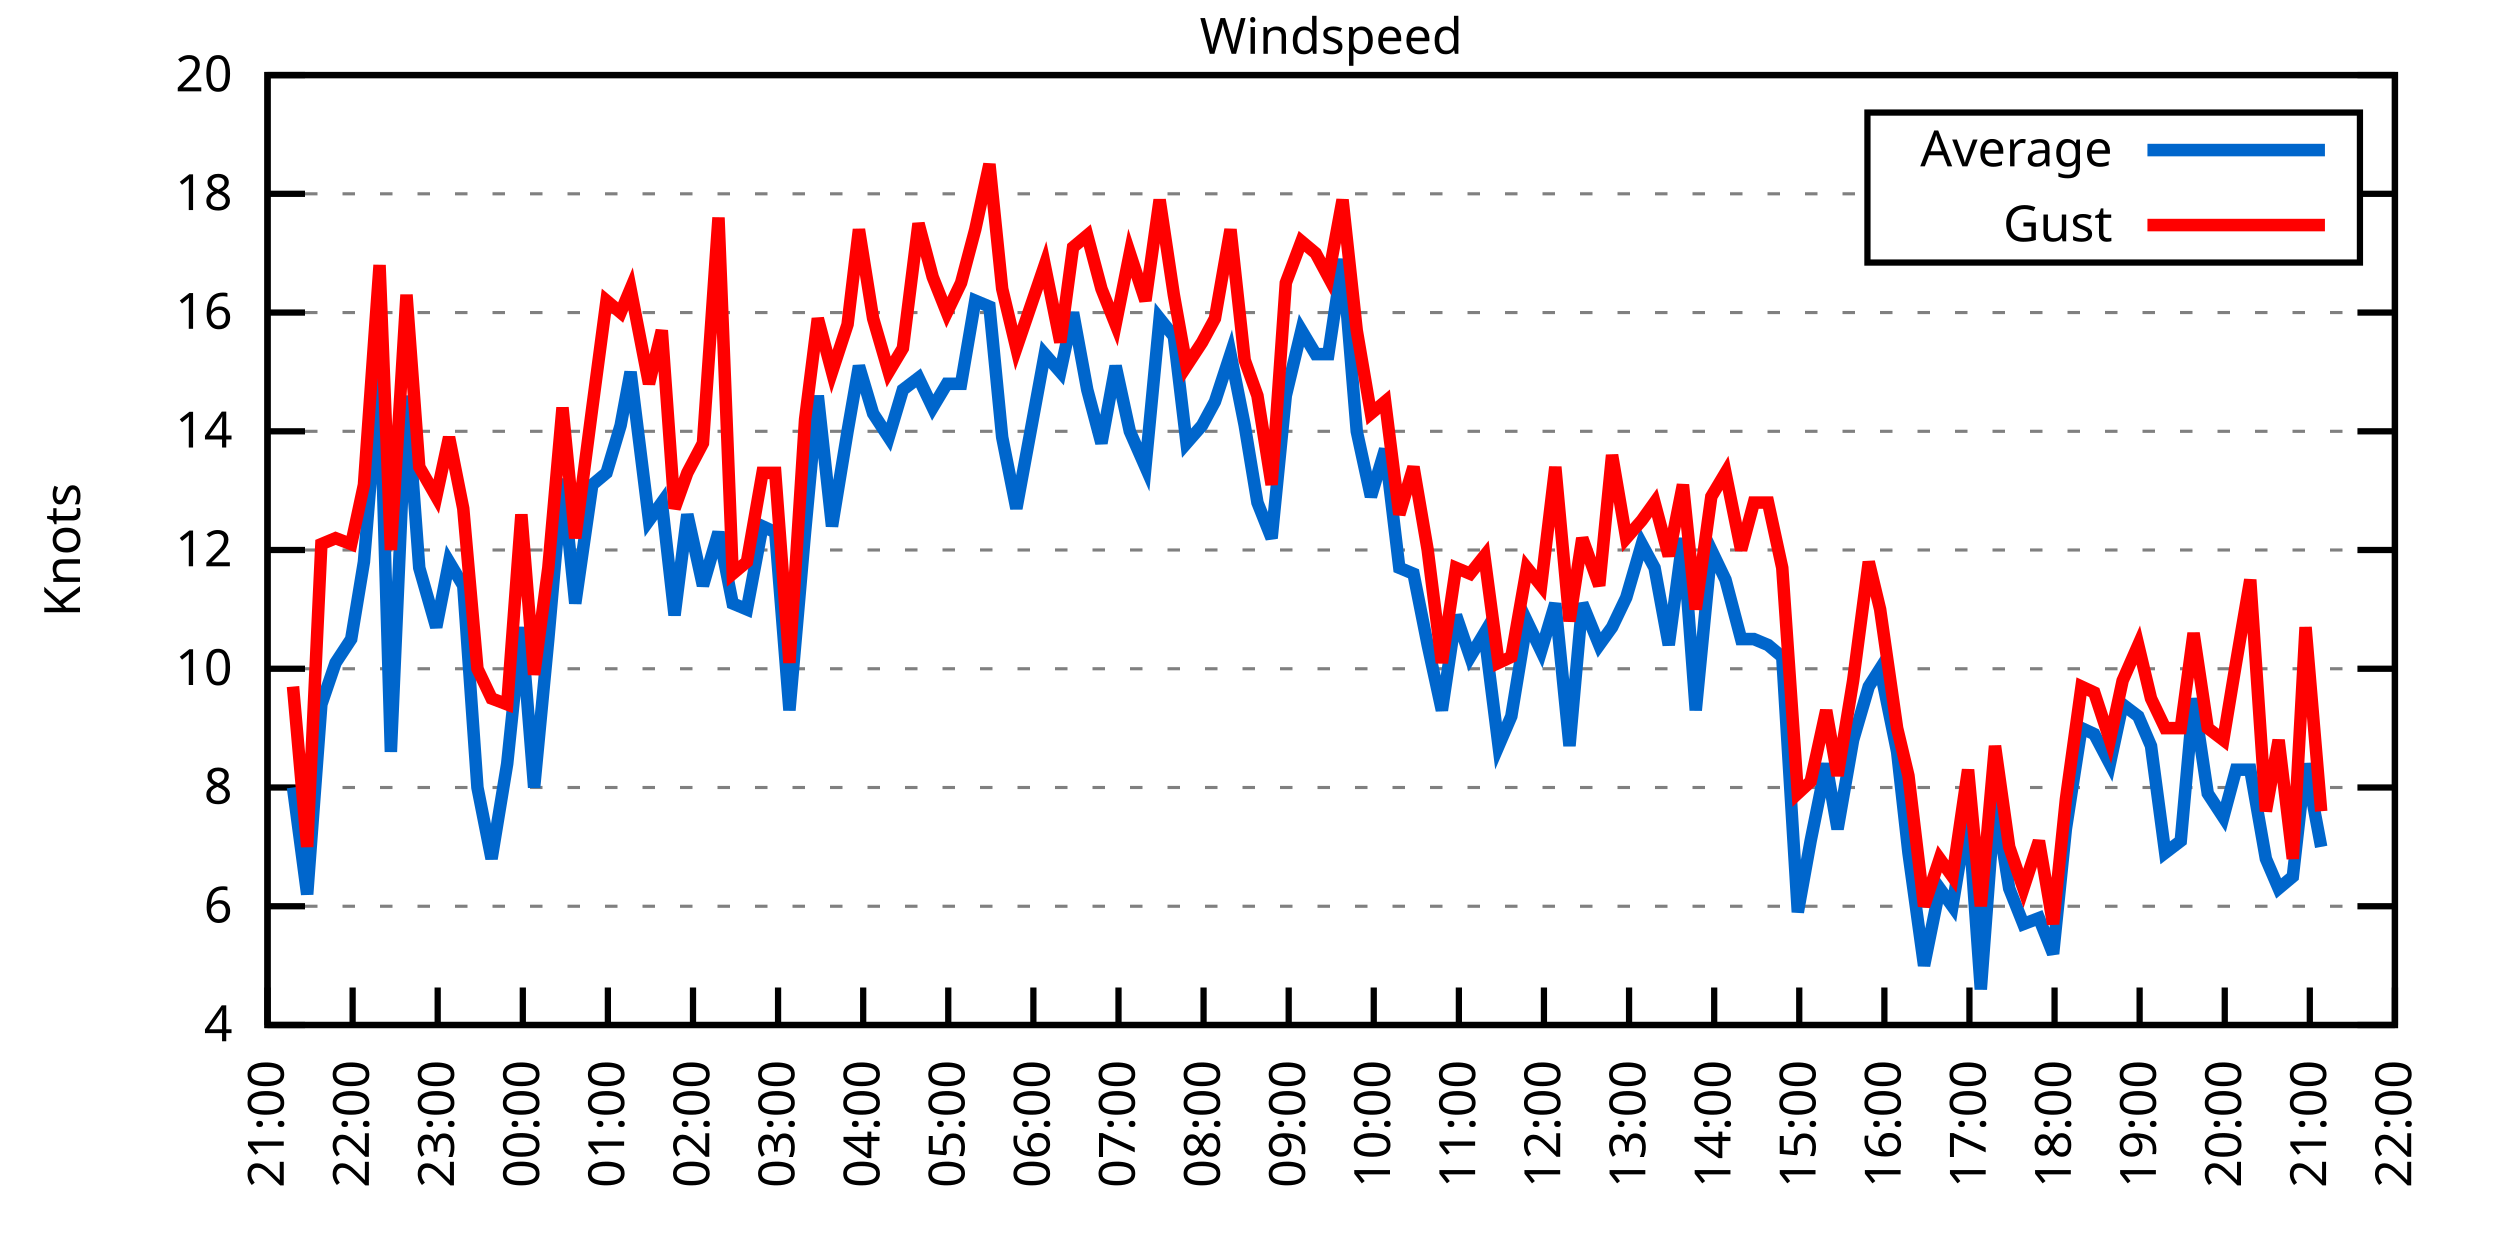
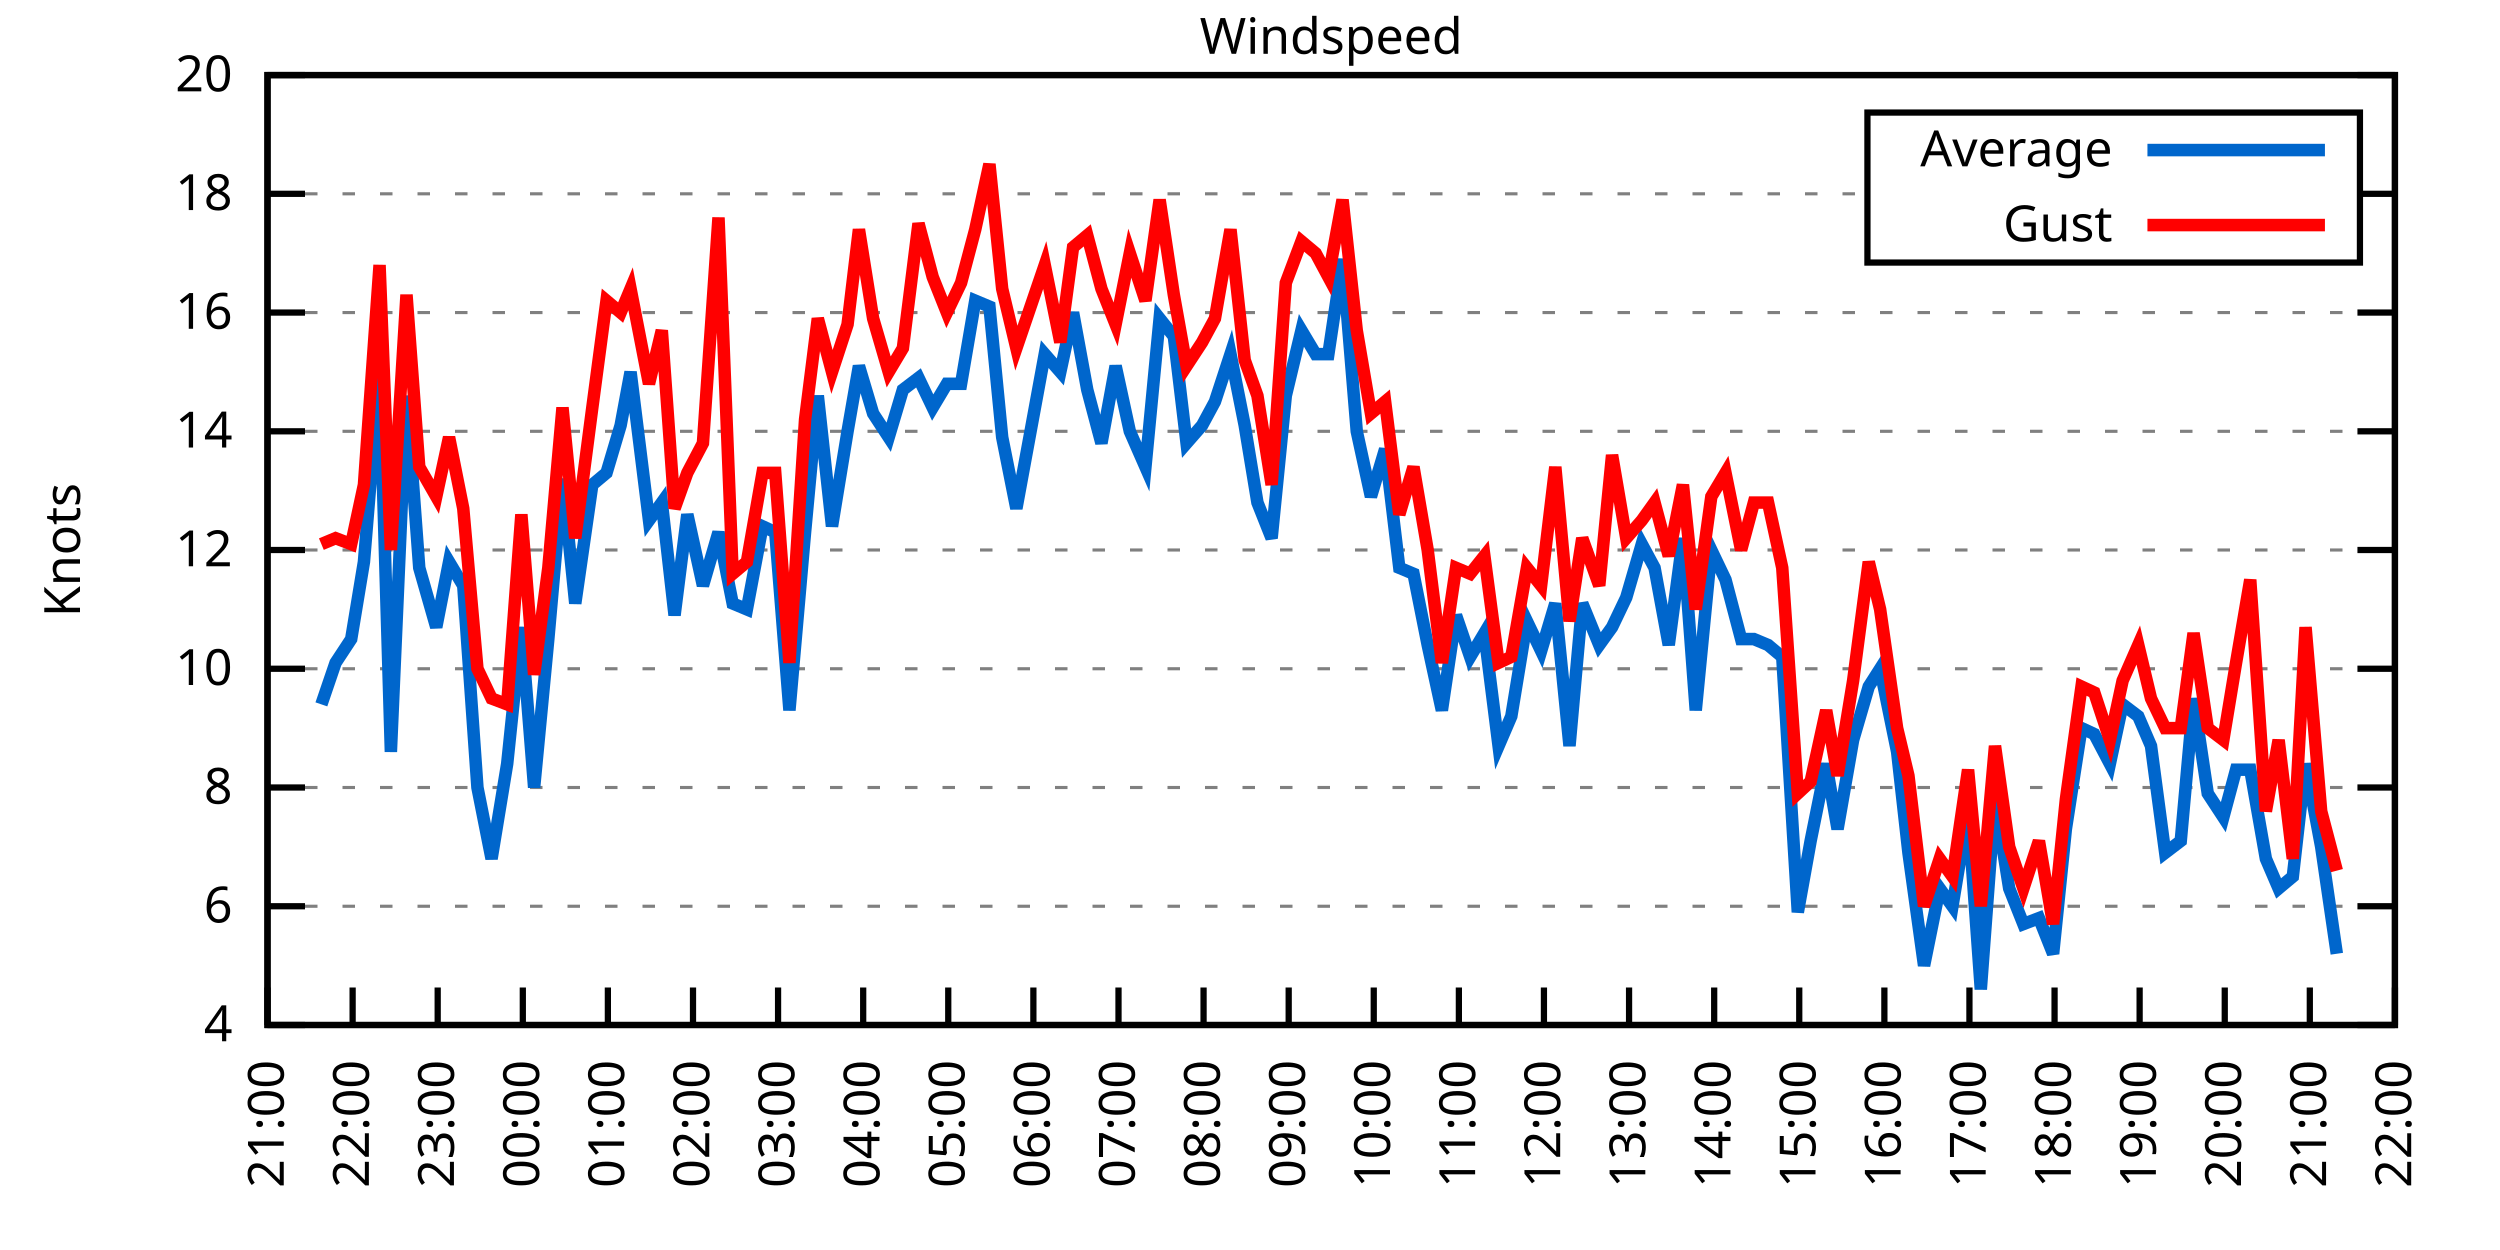
<svg xmlns="http://www.w3.org/2000/svg" xmlns:xlink="http://www.w3.org/1999/xlink" width="400" height="200" viewBox="0 0 400 200">
  <g id="gnuplot_canvas">
    <rect x="0" y="0" width="400" height="200" fill="none" />
    <defs>
      <circle id="gpDot" r="0.5" stroke-width="0.5" stroke="currentColor" />
      <path id="gpPt0" stroke-width="0.333" stroke="currentColor" d="M-1,0 h2 M0,-1 v2" />
      <path id="gpPt1" stroke-width="0.333" stroke="currentColor" d="M-1,-1 L1,1 M1,-1 L-1,1" />
      <path id="gpPt2" stroke-width="0.333" stroke="currentColor" d="M-1,0 L1,0 M0,-1 L0,1 M-1,-1 L1,1 M-1,1 L1,-1" />
      <rect id="gpPt3" stroke-width="0.333" stroke="currentColor" x="-1" y="-1" width="2" height="2" />
      <rect id="gpPt4" stroke-width="0.333" stroke="currentColor" fill="currentColor" x="-1" y="-1" width="2" height="2" />
      <circle id="gpPt5" stroke-width="0.333" stroke="currentColor" cx="0" cy="0" r="1" />
      <use xlink:href="#gpPt5" id="gpPt6" fill="currentColor" stroke="none" />
      <path id="gpPt7" stroke-width="0.333" stroke="currentColor" d="M0,-1.33 L-1.33,0.67 L1.33,0.67 z" />
      <use xlink:href="#gpPt7" id="gpPt8" fill="currentColor" stroke="none" />
      <use xlink:href="#gpPt7" id="gpPt9" stroke="currentColor" transform="rotate(180)" />
      <use xlink:href="#gpPt9" id="gpPt10" fill="currentColor" stroke="none" />
      <use xlink:href="#gpPt3" id="gpPt11" stroke="currentColor" transform="rotate(45)" />
      <use xlink:href="#gpPt11" id="gpPt12" fill="currentColor" stroke="none" />
      <path id="gpPt13" stroke-width="0.333" stroke="currentColor" d="M0,1.330 L1.265,0.411 L0.782,-1.067 L-0.782,-1.076 L-1.265,0.411 z" />
      <use xlink:href="#gpPt13" id="gpPt14" fill="currentColor" stroke="none" />
      <filter id="textbox" filterUnits="objectBoundingBox" x="0" y="0" height="1" width="1">
        <feFlood flood-color="white" flood-opacity="1" result="bgnd" />
        <feComposite in="SourceGraphic" in2="bgnd" operator="atop" />
      </filter>
      <filter id="greybox" filterUnits="objectBoundingBox" x="0" y="0" height="1" width="1">
        <feFlood flood-color="lightgrey" flood-opacity="1" result="grey" />
        <feComposite in="SourceGraphic" in2="grey" operator="atop" />
      </filter>
    </defs>
    <g fill="none" color="white" stroke="currentColor" stroke-width="1.00" stroke-linecap="butt" stroke-linejoin="miter">
</g>
    <g fill="none" color="black" stroke="currentColor" stroke-width="1.00" stroke-linecap="butt" stroke-linejoin="miter">
      <g stroke="none" shape-rendering="crispEdges">
        <polygon fill="rgb(255, 255, 255)" points="42.80,164.00 383.18,164.00 383.18,12.02 42.80,12.02 " />
      </g>
    </g>
    <g fill="none" color="black" stroke="currentColor" stroke-width="1.00" stroke-linecap="butt" stroke-linejoin="miter">
</g>
    <g fill="none" color="black" stroke="black" stroke-width="0.50" stroke-linecap="butt" stroke-linejoin="miter">
</g>
    <g fill="none" color="gray" stroke="currentColor" stroke-width="0.50" stroke-linecap="butt" stroke-linejoin="miter">
      <path stroke="gray" stroke-dasharray="2,4" class="gridline" d="M42.80,164.00 L383.19,164.00  " />
    </g>
    <g fill="none" color="gray" stroke="gray" stroke-width="1.00" stroke-linecap="butt" stroke-linejoin="miter">
</g>
    <g fill="none" color="black" stroke="currentColor" stroke-width="1.00" stroke-linecap="butt" stroke-linejoin="miter">
      <path stroke="black" d="M42.80,164.00 L48.80,164.00 M383.19,164.00 L377.19,164.00  " />
      <g transform="translate(37.20,166.60)" stroke="none" fill="black" font-family="Sans" font-size="8.00" text-anchor="end">
        <text>
          <tspan font-family="Sans"> 4</tspan>
        </text>
      </g>
    </g>
    <g fill="none" color="black" stroke="currentColor" stroke-width="1.00" stroke-linecap="butt" stroke-linejoin="miter">
</g>
    <g fill="none" color="black" stroke="black" stroke-width="0.50" stroke-linecap="butt" stroke-linejoin="miter">
</g>
    <g fill="none" color="gray" stroke="currentColor" stroke-width="0.50" stroke-linecap="butt" stroke-linejoin="miter">
      <path stroke="gray" stroke-dasharray="2,4" class="gridline" d="M42.80,145.00 L383.19,145.00  " />
    </g>
    <g fill="none" color="gray" stroke="gray" stroke-width="1.00" stroke-linecap="butt" stroke-linejoin="miter">
</g>
    <g fill="none" color="black" stroke="currentColor" stroke-width="1.00" stroke-linecap="butt" stroke-linejoin="miter">
      <path stroke="black" d="M42.80,145.00 L48.80,145.00 M383.19,145.00 L377.19,145.00  " />
      <g transform="translate(37.20,147.60)" stroke="none" fill="black" font-family="Sans" font-size="8.00" text-anchor="end">
        <text>
          <tspan font-family="Sans"> 6</tspan>
        </text>
      </g>
    </g>
    <g fill="none" color="black" stroke="currentColor" stroke-width="1.00" stroke-linecap="butt" stroke-linejoin="miter">
</g>
    <g fill="none" color="black" stroke="black" stroke-width="0.50" stroke-linecap="butt" stroke-linejoin="miter">
</g>
    <g fill="none" color="gray" stroke="currentColor" stroke-width="0.50" stroke-linecap="butt" stroke-linejoin="miter">
      <path stroke="gray" stroke-dasharray="2,4" class="gridline" d="M42.80,126.00 L383.19,126.00  " />
    </g>
    <g fill="none" color="gray" stroke="gray" stroke-width="1.00" stroke-linecap="butt" stroke-linejoin="miter">
</g>
    <g fill="none" color="black" stroke="currentColor" stroke-width="1.00" stroke-linecap="butt" stroke-linejoin="miter">
      <path stroke="black" d="M42.80,126.00 L48.80,126.00 M383.19,126.00 L377.19,126.00  " />
      <g transform="translate(37.20,128.60)" stroke="none" fill="black" font-family="Sans" font-size="8.00" text-anchor="end">
        <text>
          <tspan font-family="Sans"> 8</tspan>
        </text>
      </g>
    </g>
    <g fill="none" color="black" stroke="currentColor" stroke-width="1.00" stroke-linecap="butt" stroke-linejoin="miter">
</g>
    <g fill="none" color="black" stroke="black" stroke-width="0.50" stroke-linecap="butt" stroke-linejoin="miter">
</g>
    <g fill="none" color="gray" stroke="currentColor" stroke-width="0.50" stroke-linecap="butt" stroke-linejoin="miter">
      <path stroke="gray" stroke-dasharray="2,4" class="gridline" d="M42.80,107.00 L383.19,107.00  " />
    </g>
    <g fill="none" color="gray" stroke="gray" stroke-width="1.00" stroke-linecap="butt" stroke-linejoin="miter">
</g>
    <g fill="none" color="black" stroke="currentColor" stroke-width="1.00" stroke-linecap="butt" stroke-linejoin="miter">
      <path stroke="black" d="M42.80,107.00 L48.80,107.00 M383.19,107.00 L377.19,107.00  " />
      <g transform="translate(37.20,109.60)" stroke="none" fill="black" font-family="Sans" font-size="8.00" text-anchor="end">
        <text>
          <tspan font-family="Sans"> 10</tspan>
        </text>
      </g>
    </g>
    <g fill="none" color="black" stroke="currentColor" stroke-width="1.00" stroke-linecap="butt" stroke-linejoin="miter">
</g>
    <g fill="none" color="black" stroke="black" stroke-width="0.50" stroke-linecap="butt" stroke-linejoin="miter">
</g>
    <g fill="none" color="gray" stroke="currentColor" stroke-width="0.50" stroke-linecap="butt" stroke-linejoin="miter">
      <path stroke="gray" stroke-dasharray="2,4" class="gridline" d="M42.80,88.00 L383.19,88.00  " />
    </g>
    <g fill="none" color="gray" stroke="gray" stroke-width="1.00" stroke-linecap="butt" stroke-linejoin="miter">
</g>
    <g fill="none" color="black" stroke="currentColor" stroke-width="1.00" stroke-linecap="butt" stroke-linejoin="miter">
      <path stroke="black" d="M42.80,88.00 L48.80,88.00 M383.19,88.00 L377.19,88.00  " />
      <g transform="translate(37.20,90.60)" stroke="none" fill="black" font-family="Sans" font-size="8.00" text-anchor="end">
        <text>
          <tspan font-family="Sans"> 12</tspan>
        </text>
      </g>
    </g>
    <g fill="none" color="black" stroke="currentColor" stroke-width="1.00" stroke-linecap="butt" stroke-linejoin="miter">
</g>
    <g fill="none" color="black" stroke="black" stroke-width="0.50" stroke-linecap="butt" stroke-linejoin="miter">
</g>
    <g fill="none" color="gray" stroke="currentColor" stroke-width="0.50" stroke-linecap="butt" stroke-linejoin="miter">
      <path stroke="gray" stroke-dasharray="2,4" class="gridline" d="M42.80,69.01 L383.19,69.01  " />
    </g>
    <g fill="none" color="gray" stroke="gray" stroke-width="1.00" stroke-linecap="butt" stroke-linejoin="miter">
</g>
    <g fill="none" color="black" stroke="currentColor" stroke-width="1.00" stroke-linecap="butt" stroke-linejoin="miter">
      <path stroke="black" d="M42.80,69.01 L48.80,69.01 M383.19,69.01 L377.19,69.01  " />
      <g transform="translate(37.20,71.61)" stroke="none" fill="black" font-family="Sans" font-size="8.00" text-anchor="end">
        <text>
          <tspan font-family="Sans"> 14</tspan>
        </text>
      </g>
    </g>
    <g fill="none" color="black" stroke="currentColor" stroke-width="1.00" stroke-linecap="butt" stroke-linejoin="miter">
</g>
    <g fill="none" color="black" stroke="black" stroke-width="0.50" stroke-linecap="butt" stroke-linejoin="miter">
</g>
    <g fill="none" color="gray" stroke="currentColor" stroke-width="0.50" stroke-linecap="butt" stroke-linejoin="miter">
      <path stroke="gray" stroke-dasharray="2,4" class="gridline" d="M42.80,50.01 L383.19,50.01  " />
    </g>
    <g fill="none" color="gray" stroke="gray" stroke-width="1.00" stroke-linecap="butt" stroke-linejoin="miter">
</g>
    <g fill="none" color="black" stroke="currentColor" stroke-width="1.00" stroke-linecap="butt" stroke-linejoin="miter">
      <path stroke="black" d="M42.80,50.01 L48.80,50.01 M383.19,50.01 L377.19,50.01  " />
      <g transform="translate(37.20,52.61)" stroke="none" fill="black" font-family="Sans" font-size="8.00" text-anchor="end">
        <text>
          <tspan font-family="Sans"> 16</tspan>
        </text>
      </g>
    </g>
    <g fill="none" color="black" stroke="currentColor" stroke-width="1.00" stroke-linecap="butt" stroke-linejoin="miter">
</g>
    <g fill="none" color="black" stroke="black" stroke-width="0.50" stroke-linecap="butt" stroke-linejoin="miter">
</g>
    <g fill="none" color="gray" stroke="currentColor" stroke-width="0.50" stroke-linecap="butt" stroke-linejoin="miter">
      <path stroke="gray" stroke-dasharray="2,4" class="gridline" d="M42.80,31.01 L298.79,31.01 M377.59,31.01 L383.19,31.01  " />
    </g>
    <g fill="none" color="gray" stroke="gray" stroke-width="1.00" stroke-linecap="butt" stroke-linejoin="miter">
</g>
    <g fill="none" color="black" stroke="currentColor" stroke-width="1.00" stroke-linecap="butt" stroke-linejoin="miter">
      <path stroke="black" d="M42.80,31.01 L48.80,31.01 M383.19,31.01 L377.19,31.01  " />
      <g transform="translate(37.20,33.61)" stroke="none" fill="black" font-family="Sans" font-size="8.00" text-anchor="end">
        <text>
          <tspan font-family="Sans"> 18</tspan>
        </text>
      </g>
    </g>
    <g fill="none" color="black" stroke="currentColor" stroke-width="1.00" stroke-linecap="butt" stroke-linejoin="miter">
</g>
    <g fill="none" color="black" stroke="black" stroke-width="0.50" stroke-linecap="butt" stroke-linejoin="miter">
</g>
    <g fill="none" color="gray" stroke="currentColor" stroke-width="0.50" stroke-linecap="butt" stroke-linejoin="miter">
      <path stroke="gray" stroke-dasharray="2,4" class="gridline" d="M42.80,12.01 L383.19,12.01  " />
    </g>
    <g fill="none" color="gray" stroke="gray" stroke-width="1.00" stroke-linecap="butt" stroke-linejoin="miter">
</g>
    <g fill="none" color="black" stroke="currentColor" stroke-width="1.00" stroke-linecap="butt" stroke-linejoin="miter">
      <path stroke="black" d="M42.80,12.01 L48.80,12.01 M383.19,12.01 L377.19,12.01  " />
      <g transform="translate(37.20,14.61)" stroke="none" fill="black" font-family="Sans" font-size="8.00" text-anchor="end">
        <text>
          <tspan font-family="Sans"> 20</tspan>
        </text>
      </g>
    </g>
    <g fill="none" color="black" stroke="currentColor" stroke-width="1.00" stroke-linecap="butt" stroke-linejoin="miter">
      <path stroke="black" d="M42.80,164.00 L42.80,158.00  " />
      <g transform="translate(45.40,169.60) rotate(270.00)" stroke="none" fill="black" font-family="Sans" font-size="8.00" text-anchor="end">
        <text>
          <tspan font-family="Sans">21:00</tspan>
        </text>
      </g>
    </g>
    <g fill="none" color="black" stroke="currentColor" stroke-width="1.00" stroke-linecap="butt" stroke-linejoin="miter">
      <path stroke="black" d="M56.42,164.00 L56.42,158.00  " />
      <g transform="translate(59.02,169.60) rotate(270.00)" stroke="none" fill="black" font-family="Sans" font-size="8.00" text-anchor="end">
        <text>
          <tspan font-family="Sans">22:00</tspan>
        </text>
      </g>
    </g>
    <g fill="none" color="black" stroke="currentColor" stroke-width="1.00" stroke-linecap="butt" stroke-linejoin="miter">
      <path stroke="black" d="M70.03,164.00 L70.03,158.00  " />
      <g transform="translate(72.63,169.60) rotate(270.00)" stroke="none" fill="black" font-family="Sans" font-size="8.00" text-anchor="end">
        <text>
          <tspan font-family="Sans">23:00</tspan>
        </text>
      </g>
    </g>
    <g fill="none" color="black" stroke="currentColor" stroke-width="1.00" stroke-linecap="butt" stroke-linejoin="miter">
      <path stroke="black" d="M83.65,164.00 L83.65,158.00  " />
      <g transform="translate(86.25,169.60) rotate(270.00)" stroke="none" fill="black" font-family="Sans" font-size="8.00" text-anchor="end">
        <text>
          <tspan font-family="Sans">00:00</tspan>
        </text>
      </g>
    </g>
    <g fill="none" color="black" stroke="currentColor" stroke-width="1.00" stroke-linecap="butt" stroke-linejoin="miter">
      <path stroke="black" d="M97.26,164.00 L97.26,158.00  " />
      <g transform="translate(99.86,169.60) rotate(270.00)" stroke="none" fill="black" font-family="Sans" font-size="8.00" text-anchor="end">
        <text>
          <tspan font-family="Sans">01:00</tspan>
        </text>
      </g>
    </g>
    <g fill="none" color="black" stroke="currentColor" stroke-width="1.00" stroke-linecap="butt" stroke-linejoin="miter">
      <path stroke="black" d="M110.88,164.00 L110.88,158.00  " />
      <g transform="translate(113.48,169.60) rotate(270.00)" stroke="none" fill="black" font-family="Sans" font-size="8.00" text-anchor="end">
        <text>
          <tspan font-family="Sans">02:00</tspan>
        </text>
      </g>
    </g>
    <g fill="none" color="black" stroke="currentColor" stroke-width="1.00" stroke-linecap="butt" stroke-linejoin="miter">
      <path stroke="black" d="M124.49,164.00 L124.49,158.00  " />
      <g transform="translate(127.09,169.60) rotate(270.00)" stroke="none" fill="black" font-family="Sans" font-size="8.00" text-anchor="end">
        <text>
          <tspan font-family="Sans">03:00</tspan>
        </text>
      </g>
    </g>
    <g fill="none" color="black" stroke="currentColor" stroke-width="1.00" stroke-linecap="butt" stroke-linejoin="miter">
      <path stroke="black" d="M138.11,164.00 L138.11,158.00  " />
      <g transform="translate(140.71,169.60) rotate(270.00)" stroke="none" fill="black" font-family="Sans" font-size="8.00" text-anchor="end">
        <text>
          <tspan font-family="Sans">04:00</tspan>
        </text>
      </g>
    </g>
    <g fill="none" color="black" stroke="currentColor" stroke-width="1.00" stroke-linecap="butt" stroke-linejoin="miter">
      <path stroke="black" d="M151.72,164.00 L151.72,158.00  " />
      <g transform="translate(154.32,169.60) rotate(270.00)" stroke="none" fill="black" font-family="Sans" font-size="8.00" text-anchor="end">
        <text>
          <tspan font-family="Sans">05:00</tspan>
        </text>
      </g>
    </g>
    <g fill="none" color="black" stroke="currentColor" stroke-width="1.00" stroke-linecap="butt" stroke-linejoin="miter">
      <path stroke="black" d="M165.34,164.00 L165.34,158.00  " />
      <g transform="translate(167.94,169.60) rotate(270.00)" stroke="none" fill="black" font-family="Sans" font-size="8.00" text-anchor="end">
        <text>
          <tspan font-family="Sans">06:00</tspan>
        </text>
      </g>
    </g>
    <g fill="none" color="black" stroke="currentColor" stroke-width="1.00" stroke-linecap="butt" stroke-linejoin="miter">
      <path stroke="black" d="M178.96,164.00 L178.96,158.00  " />
      <g transform="translate(181.56,169.60) rotate(270.00)" stroke="none" fill="black" font-family="Sans" font-size="8.00" text-anchor="end">
        <text>
          <tspan font-family="Sans">07:00</tspan>
        </text>
      </g>
    </g>
    <g fill="none" color="black" stroke="currentColor" stroke-width="1.00" stroke-linecap="butt" stroke-linejoin="miter">
      <path stroke="black" d="M192.57,164.00 L192.57,158.00  " />
      <g transform="translate(195.17,169.60) rotate(270.00)" stroke="none" fill="black" font-family="Sans" font-size="8.00" text-anchor="end">
        <text>
          <tspan font-family="Sans">08:00</tspan>
        </text>
      </g>
    </g>
    <g fill="none" color="black" stroke="currentColor" stroke-width="1.00" stroke-linecap="butt" stroke-linejoin="miter">
      <path stroke="black" d="M206.19,164.00 L206.19,158.00  " />
      <g transform="translate(208.79,169.60) rotate(270.00)" stroke="none" fill="black" font-family="Sans" font-size="8.00" text-anchor="end">
        <text>
          <tspan font-family="Sans">09:00</tspan>
        </text>
      </g>
    </g>
    <g fill="none" color="black" stroke="currentColor" stroke-width="1.00" stroke-linecap="butt" stroke-linejoin="miter">
      <path stroke="black" d="M219.80,164.00 L219.80,158.00  " />
      <g transform="translate(222.40,169.60) rotate(270.00)" stroke="none" fill="black" font-family="Sans" font-size="8.00" text-anchor="end">
        <text>
          <tspan font-family="Sans">10:00</tspan>
        </text>
      </g>
    </g>
    <g fill="none" color="black" stroke="currentColor" stroke-width="1.00" stroke-linecap="butt" stroke-linejoin="miter">
      <path stroke="black" d="M233.42,164.00 L233.42,158.00  " />
      <g transform="translate(236.02,169.60) rotate(270.00)" stroke="none" fill="black" font-family="Sans" font-size="8.00" text-anchor="end">
        <text>
          <tspan font-family="Sans">11:00</tspan>
        </text>
      </g>
    </g>
    <g fill="none" color="black" stroke="currentColor" stroke-width="1.00" stroke-linecap="butt" stroke-linejoin="miter">
      <path stroke="black" d="M247.03,164.00 L247.03,158.00  " />
      <g transform="translate(249.63,169.60) rotate(270.00)" stroke="none" fill="black" font-family="Sans" font-size="8.00" text-anchor="end">
        <text>
          <tspan font-family="Sans">12:00</tspan>
        </text>
      </g>
    </g>
    <g fill="none" color="black" stroke="currentColor" stroke-width="1.00" stroke-linecap="butt" stroke-linejoin="miter">
      <path stroke="black" d="M260.65,164.00 L260.65,158.00  " />
      <g transform="translate(263.25,169.60) rotate(270.00)" stroke="none" fill="black" font-family="Sans" font-size="8.00" text-anchor="end">
        <text>
          <tspan font-family="Sans">13:00</tspan>
        </text>
      </g>
    </g>
    <g fill="none" color="black" stroke="currentColor" stroke-width="1.00" stroke-linecap="butt" stroke-linejoin="miter">
      <path stroke="black" d="M274.27,164.00 L274.27,158.00  " />
      <g transform="translate(276.87,169.60) rotate(270.00)" stroke="none" fill="black" font-family="Sans" font-size="8.00" text-anchor="end">
        <text>
          <tspan font-family="Sans">14:00</tspan>
        </text>
      </g>
    </g>
    <g fill="none" color="black" stroke="currentColor" stroke-width="1.00" stroke-linecap="butt" stroke-linejoin="miter">
      <path stroke="black" d="M287.88,164.00 L287.88,158.00  " />
      <g transform="translate(290.48,169.60) rotate(270.00)" stroke="none" fill="black" font-family="Sans" font-size="8.00" text-anchor="end">
        <text>
          <tspan font-family="Sans">15:00</tspan>
        </text>
      </g>
    </g>
    <g fill="none" color="black" stroke="currentColor" stroke-width="1.00" stroke-linecap="butt" stroke-linejoin="miter">
      <path stroke="black" d="M301.50,164.00 L301.50,158.00  " />
      <g transform="translate(304.10,169.60) rotate(270.00)" stroke="none" fill="black" font-family="Sans" font-size="8.00" text-anchor="end">
        <text>
          <tspan font-family="Sans">16:00</tspan>
        </text>
      </g>
    </g>
    <g fill="none" color="black" stroke="currentColor" stroke-width="1.00" stroke-linecap="butt" stroke-linejoin="miter">
      <path stroke="black" d="M315.11,164.00 L315.11,158.00  " />
      <g transform="translate(317.71,169.60) rotate(270.00)" stroke="none" fill="black" font-family="Sans" font-size="8.00" text-anchor="end">
        <text>
          <tspan font-family="Sans">17:00</tspan>
        </text>
      </g>
    </g>
    <g fill="none" color="black" stroke="currentColor" stroke-width="1.00" stroke-linecap="butt" stroke-linejoin="miter">
      <path stroke="black" d="M328.73,164.00 L328.73,158.00  " />
      <g transform="translate(331.33,169.60) rotate(270.00)" stroke="none" fill="black" font-family="Sans" font-size="8.00" text-anchor="end">
        <text>
          <tspan font-family="Sans">18:00</tspan>
        </text>
      </g>
    </g>
    <g fill="none" color="black" stroke="currentColor" stroke-width="1.00" stroke-linecap="butt" stroke-linejoin="miter">
      <path stroke="black" d="M342.34,164.00 L342.34,158.00  " />
      <g transform="translate(344.94,169.60) rotate(270.00)" stroke="none" fill="black" font-family="Sans" font-size="8.00" text-anchor="end">
        <text>
          <tspan font-family="Sans">19:00</tspan>
        </text>
      </g>
    </g>
    <g fill="none" color="black" stroke="currentColor" stroke-width="1.00" stroke-linecap="butt" stroke-linejoin="miter">
      <path stroke="black" d="M355.96,164.00 L355.96,158.00  " />
      <g transform="translate(358.56,169.60) rotate(270.00)" stroke="none" fill="black" font-family="Sans" font-size="8.00" text-anchor="end">
        <text>
          <tspan font-family="Sans">20:00</tspan>
        </text>
      </g>
    </g>
    <g fill="none" color="black" stroke="currentColor" stroke-width="1.00" stroke-linecap="butt" stroke-linejoin="miter">
      <path stroke="black" d="M369.57,164.00 L369.57,158.00  " />
      <g transform="translate(372.17,169.60) rotate(270.00)" stroke="none" fill="black" font-family="Sans" font-size="8.00" text-anchor="end">
        <text>
          <tspan font-family="Sans">21:00</tspan>
        </text>
      </g>
    </g>
    <g fill="none" color="black" stroke="currentColor" stroke-width="1.00" stroke-linecap="butt" stroke-linejoin="miter">
      <path stroke="black" d="M383.19,164.00 L383.19,158.00  " />
      <g transform="translate(385.79,169.60) rotate(270.00)" stroke="none" fill="black" font-family="Sans" font-size="8.00" text-anchor="end">
        <text>
          <tspan font-family="Sans">22:00</tspan>
        </text>
      </g>
    </g>
    <g fill="none" color="black" stroke="currentColor" stroke-width="1.00" stroke-linecap="butt" stroke-linejoin="miter">
</g>
    <g fill="none" color="black" stroke="currentColor" stroke-width="1.00" stroke-linecap="butt" stroke-linejoin="miter">
      <path stroke="black" d="M42.80,12.01 L42.80,164.00 L383.19,164.00 L383.19,12.01 L42.80,12.01 Z  " />
    </g>
    <g fill="none" color="black" stroke="currentColor" stroke-width="1.00" stroke-linecap="butt" stroke-linejoin="miter">
</g>
    <g fill="none" color="black" stroke="currentColor" stroke-width="1.00" stroke-linecap="butt" stroke-linejoin="miter">
      <path stroke="black" d="M298.79,42.01 L298.79,18.01 L377.59,18.01 L377.59,42.01 L298.79,42.01 Z  " />
    </g>
    <g id="Windspeed_plot_1">
      <g fill="none" color="white" stroke="black" stroke-width="2.00" stroke-linecap="butt" stroke-linejoin="miter">
</g>
      <g fill="none" color="black" stroke="currentColor" stroke-width="2.00" stroke-linecap="butt" stroke-linejoin="miter">
        <g transform="translate(337.99,26.61)" stroke="none" fill="black" font-family="Sans" font-size="8.00" text-anchor="end">
          <text>
            <tspan font-family="Sans">Average</tspan>
          </text>
        </g>
      </g>
      <g fill="none" color="black" stroke="currentColor" stroke-width="2.00" stroke-linecap="butt" stroke-linejoin="miter">
-         <path stroke="rgb(  0, 102, 204)" d="M343.59,24.01 L371.99,24.01 M46.88,126.00 L49.15,143.10 L51.42,112.70 L53.69,106.05 L56.19,102.25 L58.23,89.90   L60.73,59.51 L62.54,120.30 L65.04,63.31 L67.08,90.85 L69.80,100.35 L71.85,89.90 L74.12,93.70 L76.39,126.00   L78.65,137.40 L81.15,122.20 L83.42,100.35 L85.46,126.00 L87.73,102.25 L90.00,76.61 L92.04,96.55 L94.77,77.56   L97.04,75.66 L99.30,68.06 L100.89,59.51 L103.84,83.26 L105.89,80.41 L107.93,98.45 L109.97,82.31 L112.47,93.70   L114.96,85.16 L117.23,96.55 L119.50,97.50 L122.00,84.21 L124.04,85.16 L126.31,113.65 L128.81,85.16 L130.85,63.31   L133.12,84.21 L135.61,69.01 L137.43,58.56 L139.70,66.16 L142.19,69.96 L144.46,62.36 L146.96,60.46 L149.23,65.21   L151.50,61.41 L153.77,61.41 L156.04,48.11 L158.31,49.06 L160.35,69.96 L162.62,81.36 L167.16,56.66 L169.65,59.51   L171.69,50.01 L173.96,62.36 L176.23,70.91 L178.50,58.56 L180.77,69.01 L183.27,74.71 L185.54,50.96 L187.81,53.81   L189.85,70.91 L192.34,68.06 L194.39,64.26 L196.88,56.66 L199.15,68.06 L201.19,80.41 L203.46,86.11 L205.73,63.31   L208.23,52.86 L210.50,56.66 L212.54,56.66 L214.81,41.46 L217.08,69.01 L219.35,79.46 L221.62,71.86 L223.89,90.85   L226.16,91.80 L228.43,103.20 L230.70,113.65 L232.96,98.45 L235.23,105.10 L237.50,101.30 L239.77,119.35 L241.81,114.60   L244.31,99.40 L246.58,104.15 L248.85,96.55 L251.12,119.35 L253.16,96.55 L255.88,103.20 L257.93,100.35 L260.20,95.60   L262.69,87.06 L264.73,90.85 L267.00,103.20 L269.27,86.11 L271.32,113.65 L273.81,88.00 L276.08,92.75 L278.58,102.25   L280.62,102.25 L282.89,103.20 L285.16,105.10 L287.65,145.95 L289.70,134.55 L292.19,122.20 L294.01,132.65 L296.50,118.40   L299.00,109.85 L300.82,107.00 L303.54,120.30 L305.35,136.45 L307.85,154.50 L310.35,142.15 L312.39,145.00 L314.89,129.80   L316.93,158.30 L319.20,127.90 L321.47,142.15 L323.74,147.85 L326.23,146.90 L328.50,152.60 L330.54,132.65 L333.04,116.50   L335.08,117.45 L337.58,122.20 L339.62,112.70 L342.12,114.60 L344.16,119.35 L346.43,136.45 L348.92,134.55 L350.97,111.75   L353.24,126.95 L355.73,130.75 L357.77,123.15 L360.04,123.15 L362.54,137.40 L364.58,142.15 L366.85,140.25 L368.89,122.20   L371.39,135.50  " />
+         <path stroke="rgb(  0, 102, 204)" d="M343.59,24.01 L371.99,24.01 M51.42,112.70 L53.69,106.05 L56.19,102.25 L58.23,89.90 L60.73,59.51 L62.54,120.30   L65.04,63.31 L67.08,90.85 L69.80,100.35 L71.85,89.90 L74.12,93.70 L76.39,126.00 L78.65,137.40 L81.15,122.20   L83.42,100.35 L85.46,126.00 L87.73,102.25 L90.00,76.61 L92.04,96.55 L94.77,77.56 L97.04,75.66 L99.30,68.06   L100.89,59.51 L103.84,83.26 L105.89,80.41 L107.93,98.45 L109.97,82.31 L112.47,93.70 L114.96,85.16 L117.23,96.55   L119.50,97.50 L122.00,84.21 L124.04,85.16 L126.31,113.65 L128.81,85.16 L130.85,63.31 L133.12,84.21 L135.61,69.01   L137.43,58.56 L139.70,66.16 L142.19,69.96 L144.46,62.36 L146.96,60.46 L149.23,65.21 L151.50,61.41 L153.77,61.41   L156.04,48.11 L158.31,49.06 L160.35,69.96 L162.62,81.36 L167.16,56.66 L169.65,59.51 L171.69,50.01 L173.96,62.36   L176.23,70.91 L178.50,58.56 L180.77,69.01 L183.27,74.71 L185.54,50.96 L187.81,53.81 L189.85,70.91 L192.34,68.06   L194.39,64.26 L196.88,56.66 L199.15,68.06 L201.19,80.41 L203.46,86.11 L205.73,63.31 L208.23,52.86 L210.50,56.66   L212.54,56.66 L214.81,41.46 L217.08,69.01 L219.35,79.46 L221.62,71.86 L223.89,90.85 L226.16,91.80 L228.43,103.20   L230.70,113.65 L232.96,98.45 L235.23,105.10 L237.50,101.30 L239.77,119.35 L241.81,114.60 L244.31,99.40 L246.58,104.15   L248.85,96.55 L251.12,119.35 L253.16,96.55 L255.88,103.20 L257.93,100.35 L260.20,95.60 L262.69,87.06 L264.73,90.85   L267.00,103.20 L269.27,86.11 L271.32,113.65 L273.81,88.00 L276.08,92.75 L278.58,102.25 L280.62,102.25 L282.89,103.20   L285.16,105.10 L287.65,145.95 L289.70,134.55 L292.19,122.20 L294.01,132.65 L296.50,118.40 L299.00,109.85 L300.82,107.00   L303.54,120.30 L305.35,136.45 L307.85,154.50 L310.35,142.15 L312.39,145.00 L314.89,129.80 L316.93,158.30 L319.20,127.90   L321.47,142.15 L323.74,147.85 L326.23,146.90 L328.50,152.60 L330.54,132.65 L333.04,116.50 L335.08,117.45 L337.58,122.20   L339.62,112.70 L342.12,114.60 L344.16,119.35 L346.43,136.45 L348.92,134.55 L350.97,111.75 L353.24,126.95 L355.73,130.75   L357.77,123.15 L360.04,123.15 L362.54,137.40 L364.58,142.15 L366.85,140.25 L368.89,122.20 L371.39,135.50 L373.89,152.60    " />
      </g>
    </g>
    <g id="Windspeed_plot_2">
      <g fill="none" color="black" stroke="currentColor" stroke-width="2.00" stroke-linecap="butt" stroke-linejoin="miter">
        <g transform="translate(337.99,38.61)" stroke="none" fill="black" font-family="Sans" font-size="8.00" text-anchor="end">
          <text>
            <tspan font-family="Sans">Gust</tspan>
          </text>
        </g>
      </g>
      <g fill="none" color="black" stroke="currentColor" stroke-width="2.00" stroke-linecap="butt" stroke-linejoin="miter">
-         <path stroke="rgb(255,   0,   0)" d="M343.59,36.01 L371.99,36.01 M46.88,109.85 L49.15,135.50 L51.42,87.06 L53.69,86.11 L56.19,87.06 L58.23,77.56   L60.73,42.41 L62.54,88.00 L65.04,47.16 L67.08,74.71 L69.80,79.46 L71.85,69.96 L74.12,81.36 L76.39,107.00   L78.65,111.75 L81.15,112.70 L83.42,82.31 L85.46,107.95 L87.73,90.85 L90.00,65.21 L92.04,86.11 L94.77,65.21   L97.04,48.11 L99.30,50.01 L100.89,46.21 L103.84,61.41 L105.89,52.86 L107.93,81.36 L109.97,75.66 L112.47,70.91   L114.96,34.81 L117.23,91.80 L119.50,89.90 L122.00,75.66 L124.04,75.66 L126.31,106.05 L128.81,67.11 L130.85,50.96   L133.12,59.51 L135.61,51.91 L137.43,36.71 L139.70,50.96 L142.19,59.51 L144.46,55.71 L146.96,35.76 L149.23,44.31   L151.50,50.01 L153.77,45.26 L156.04,36.71 L158.31,26.26 L160.35,46.21 L162.62,55.71 L167.16,42.41 L169.65,54.76   L171.69,39.56 L173.96,37.66 L176.23,46.21 L178.50,51.91 L180.77,40.51 L183.27,48.11 L185.54,31.96 L187.81,47.16   L189.85,58.56 L192.34,54.76 L194.39,50.96 L196.88,36.71 L199.15,57.61 L201.19,63.31 L203.46,77.56 L205.73,45.26   L208.23,38.61 L210.50,40.51 L212.54,44.31 L214.81,31.96 L217.08,52.86 L219.35,66.16 L221.62,64.26 L223.89,82.31   L226.16,74.71 L228.43,88.00 L230.70,106.05 L232.96,90.85 L235.23,91.80 L237.50,88.95 L239.77,106.05 L241.81,105.10   L244.31,90.85 L246.58,93.70 L248.85,74.71 L251.12,99.40 L253.16,86.11 L255.88,93.70 L257.93,72.81 L260.20,86.11   L262.69,83.26 L264.73,80.41 L267.00,88.95 L269.27,77.56 L271.32,97.50 L273.81,79.46 L276.08,75.66 L278.58,88.00   L280.62,80.41 L282.89,80.41 L285.16,90.85 L287.65,126.95 L289.70,125.05 L292.19,113.65 L294.01,124.10 L296.50,108.90   L299.00,89.90 L300.82,97.50 L303.54,116.50 L305.35,124.10 L307.85,145.00 L310.35,137.40 L312.39,140.25 L314.89,123.15   L316.93,145.00 L319.20,119.35 L321.47,135.50 L323.74,142.15 L326.23,134.55 L328.50,147.85 L330.54,127.90 L333.04,109.85   L335.08,110.80 L337.58,118.40 L339.62,108.90 L342.12,103.20 L344.16,111.75 L346.43,116.50 L348.92,116.50 L350.97,101.30   L353.24,116.50 L355.73,118.40 L357.77,106.05 L360.04,92.75 L362.54,129.80 L364.58,118.40 L366.85,137.40 L368.89,100.35   L371.39,129.80  " />
+         <path stroke="rgb(255,   0,   0)" d="M343.59,36.01 L371.99,36.01 M51.42,87.06 L53.69,86.11 L56.19,87.06 L58.23,77.56 L60.73,42.41 L62.54,88.00   L65.04,47.16 L67.08,74.71 L69.80,79.46 L71.85,69.96 L74.12,81.36 L76.39,107.00 L78.65,111.75 L81.15,112.70   L83.42,82.31 L85.46,107.95 L87.73,90.85 L90.00,65.21 L92.04,86.11 L94.77,65.21 L97.04,48.11 L99.30,50.01   L100.89,46.21 L103.84,61.41 L105.89,52.86 L107.93,81.36 L109.97,75.66 L112.47,70.91 L114.96,34.81 L117.23,91.80   L119.50,89.90 L122.00,75.66 L124.04,75.66 L126.31,106.05 L128.81,67.11 L130.85,50.96 L133.12,59.51 L135.61,51.91   L137.43,36.71 L139.70,50.96 L142.19,59.51 L144.46,55.71 L146.96,35.76 L149.23,44.31 L151.50,50.01 L153.77,45.26   L156.04,36.71 L158.31,26.26 L160.35,46.21 L162.62,55.71 L167.16,42.41 L169.65,54.76 L171.69,39.56 L173.96,37.66   L176.23,46.21 L178.50,51.91 L180.77,40.51 L183.27,48.11 L185.54,31.96 L187.81,47.16 L189.85,58.56 L192.34,54.76   L194.39,50.96 L196.88,36.71 L199.15,57.61 L201.19,63.31 L203.46,77.56 L205.73,45.26 L208.23,38.61 L210.50,40.51   L212.54,44.31 L214.81,31.96 L217.08,52.86 L219.35,66.16 L221.62,64.26 L223.89,82.31 L226.16,74.71 L228.43,88.00   L230.70,106.05 L232.96,90.85 L235.23,91.80 L237.50,88.95 L239.77,106.05 L241.81,105.10 L244.31,90.85 L246.58,93.70   L248.85,74.71 L251.12,99.40 L253.16,86.11 L255.88,93.70 L257.93,72.81 L260.20,86.11 L262.69,83.26 L264.73,80.41   L267.00,88.95 L269.27,77.56 L271.32,97.50 L273.81,79.46 L276.08,75.66 L278.58,88.00 L280.62,80.41 L282.89,80.41   L285.16,90.85 L287.65,126.95 L289.70,125.05 L292.19,113.65 L294.01,124.10 L296.50,108.90 L299.00,89.90 L300.82,97.50   L303.54,116.50 L305.35,124.10 L307.85,145.00 L310.35,137.40 L312.39,140.25 L314.89,123.15 L316.93,145.00 L319.20,119.35   L321.47,135.50 L323.74,142.15 L326.23,134.55 L328.50,147.85 L330.54,127.90 L333.04,109.85 L335.08,110.80 L337.58,118.40   L339.62,108.90 L342.12,103.20 L344.16,111.75 L346.43,116.50 L348.92,116.50 L350.97,101.30 L353.24,116.50 L355.73,118.40   L357.77,106.05 L360.04,92.75 L362.54,129.80 L364.58,118.40 L366.85,137.40 L368.89,100.35 L371.39,129.80 L373.89,139.30    " />
      </g>
    </g>
    <g fill="none" color="black" stroke="currentColor" stroke-width="2.00" stroke-linecap="butt" stroke-linejoin="miter">
</g>
    <g fill="none" color="black" stroke="black" stroke-width="1.00" stroke-linecap="butt" stroke-linejoin="miter">
</g>
    <g fill="none" color="black" stroke="currentColor" stroke-width="1.00" stroke-linecap="butt" stroke-linejoin="miter">
      <path stroke="black" d="M42.80,12.01 L42.80,164.00 L383.19,164.00 L383.19,12.01 L42.80,12.01 Z  " />
      <g transform="translate(12.80,88.01) rotate(270.00)" stroke="none" fill="black" font-family="Sans" font-size="8.00" text-anchor="middle">
        <text>
          <tspan font-family="Sans">Knots</tspan>
        </text>
      </g>
    </g>
    <g fill="none" color="black" stroke="currentColor" stroke-width="1.00" stroke-linecap="butt" stroke-linejoin="miter">
</g>
    <g fill="none" color="black" stroke="currentColor" stroke-width="1.00" stroke-linecap="butt" stroke-linejoin="miter">
      <g transform="translate(212.99,8.61)" stroke="none" fill="black" font-family="Sans" font-size="8.00" text-anchor="middle">
        <text>
          <tspan font-family="Sans">Windspeed</tspan>
        </text>
      </g>
    </g>
    <g fill="none" color="black" stroke="currentColor" stroke-width="1.00" stroke-linecap="butt" stroke-linejoin="miter">
</g>
  </g>
</svg>
